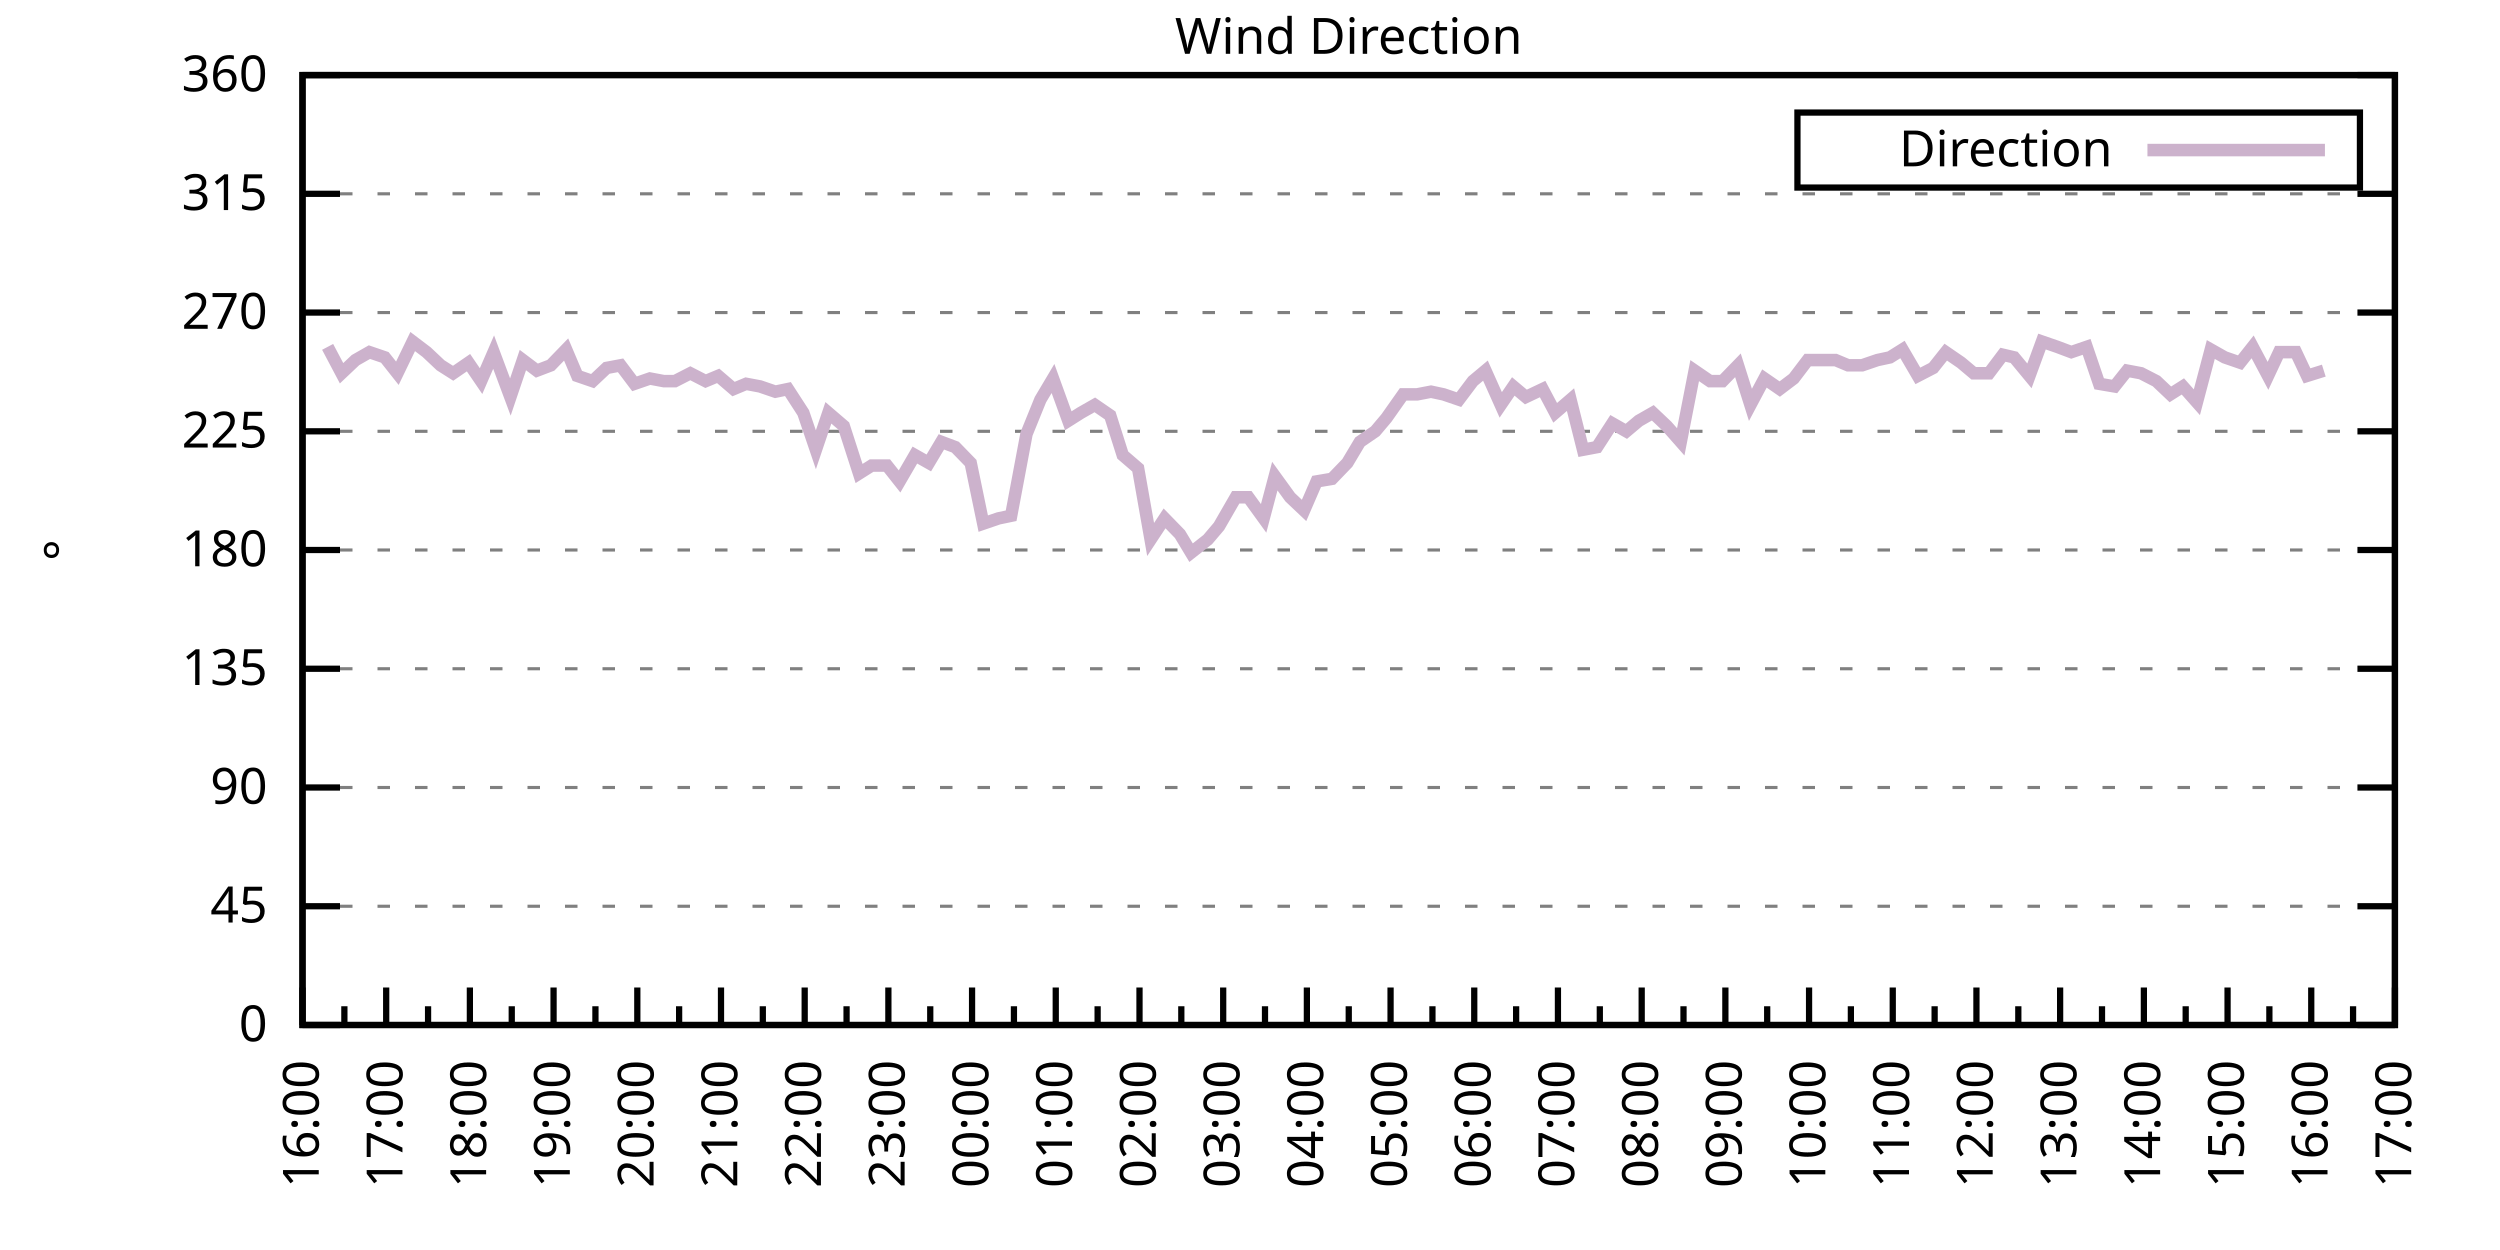
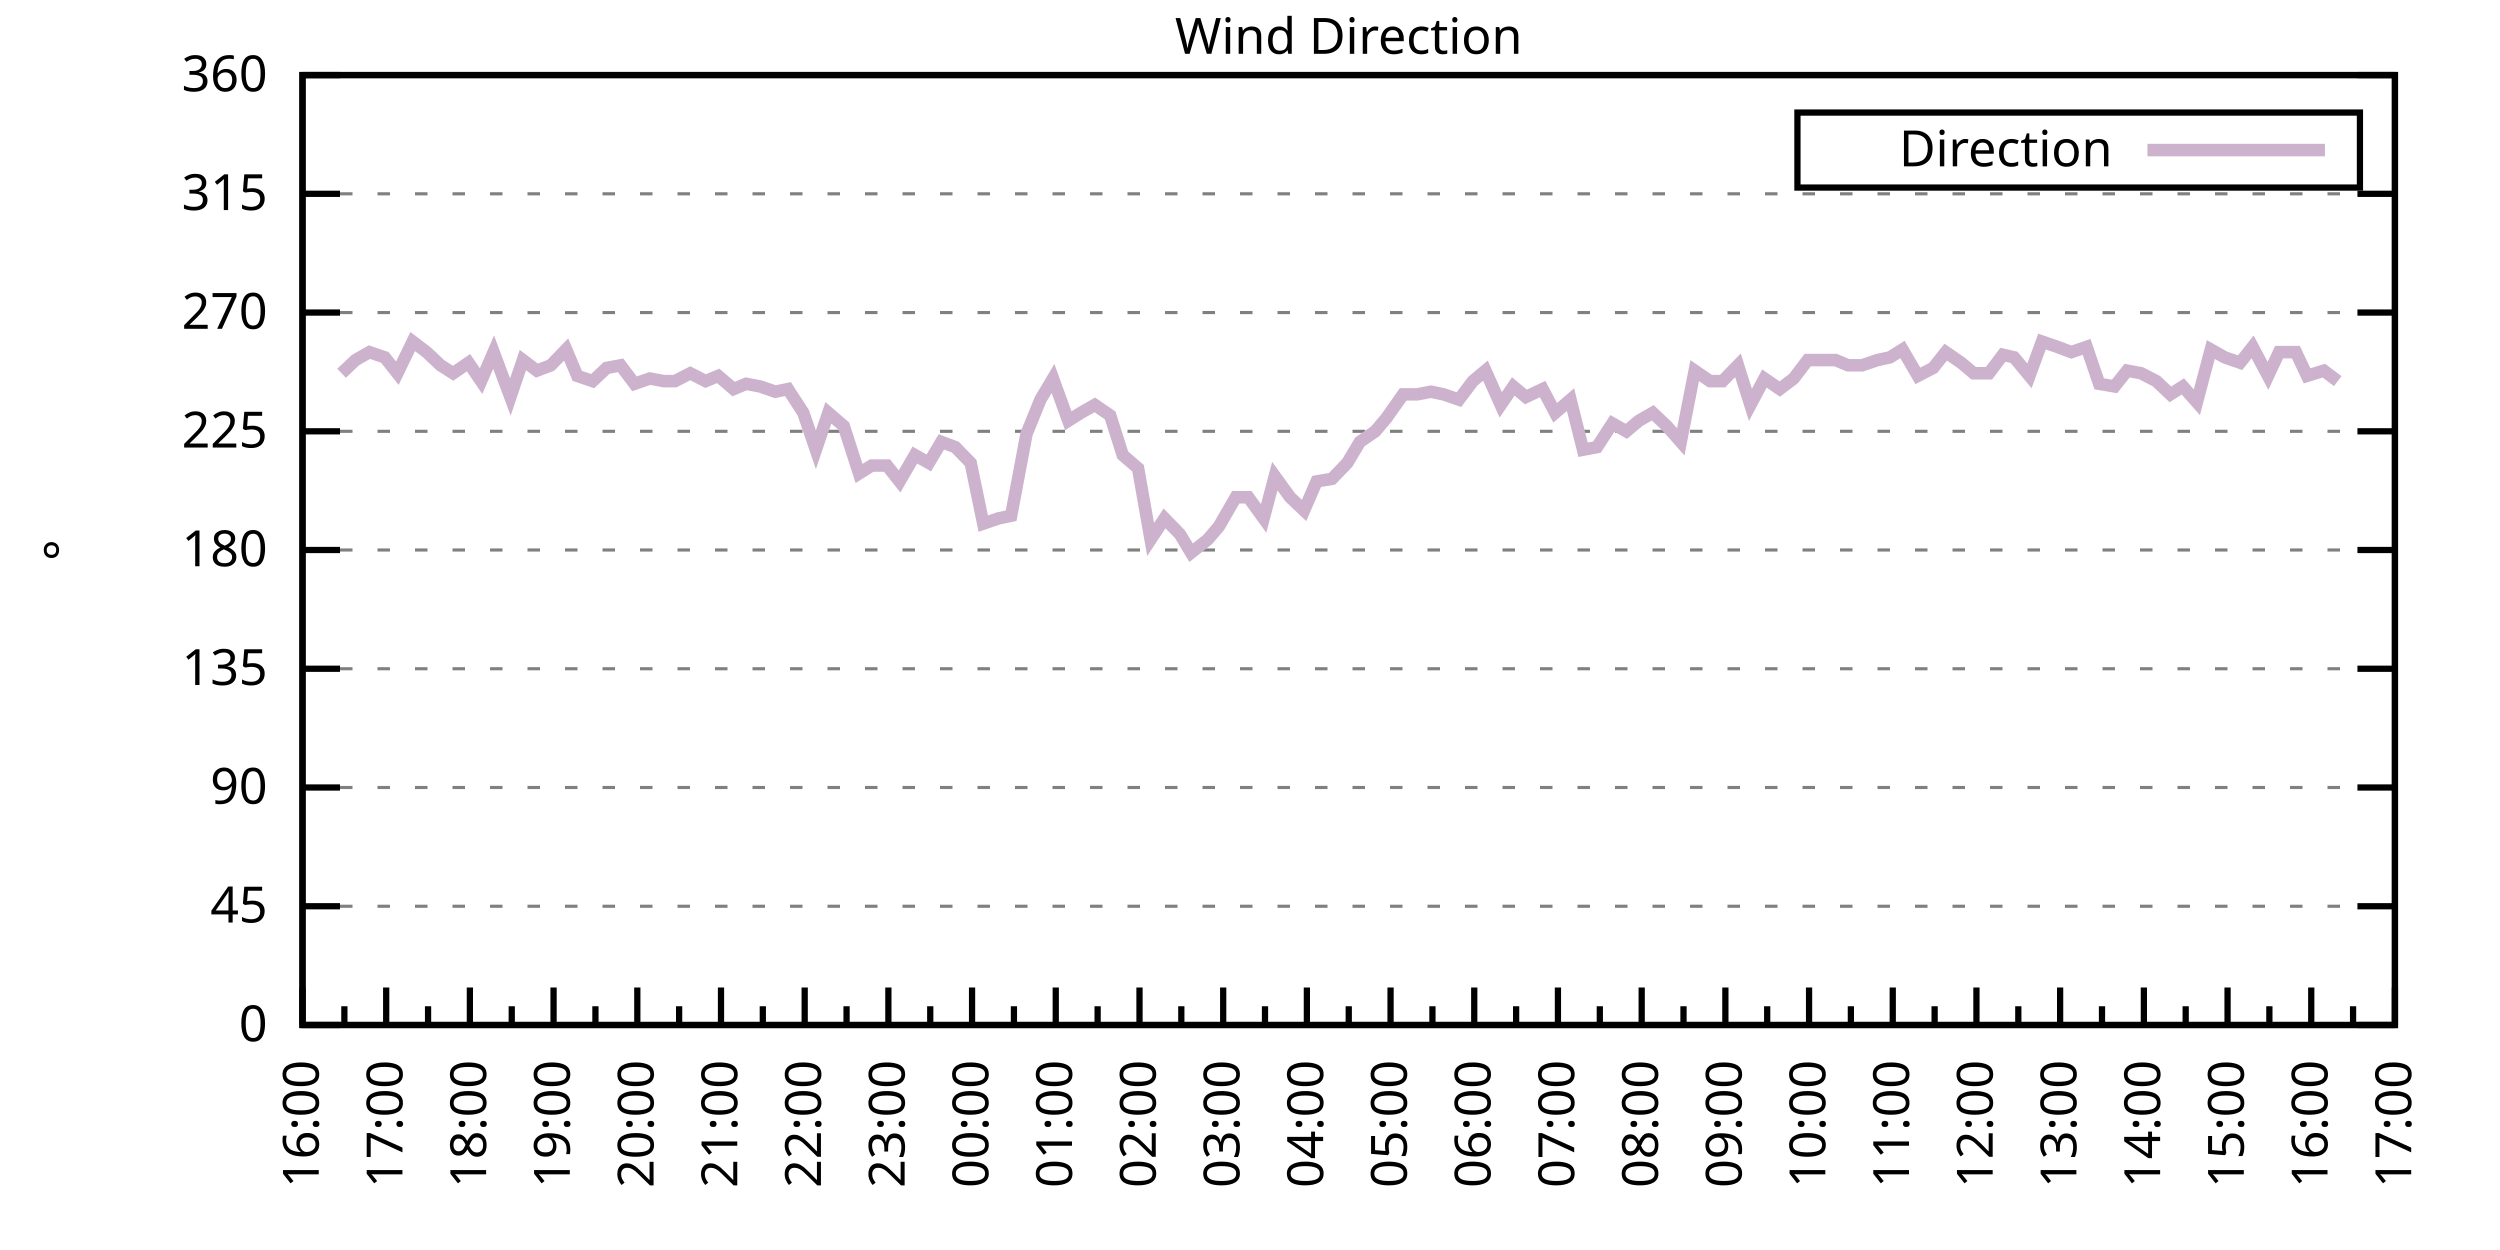
<svg xmlns="http://www.w3.org/2000/svg" xmlns:xlink="http://www.w3.org/1999/xlink" width="400" height="200" viewBox="0 0 400 200">
  <g id="gnuplot_canvas">
    <rect x="0" y="0" width="400" height="200" fill="none" />
    <defs>
      <circle id="gpDot" r="0.5" stroke-width="0.5" stroke="currentColor" />
      <path id="gpPt0" stroke-width="0.333" stroke="currentColor" d="M-1,0 h2 M0,-1 v2" />
      <path id="gpPt1" stroke-width="0.333" stroke="currentColor" d="M-1,-1 L1,1 M1,-1 L-1,1" />
      <path id="gpPt2" stroke-width="0.333" stroke="currentColor" d="M-1,0 L1,0 M0,-1 L0,1 M-1,-1 L1,1 M-1,1 L1,-1" />
      <rect id="gpPt3" stroke-width="0.333" stroke="currentColor" x="-1" y="-1" width="2" height="2" />
      <rect id="gpPt4" stroke-width="0.333" stroke="currentColor" fill="currentColor" x="-1" y="-1" width="2" height="2" />
      <circle id="gpPt5" stroke-width="0.333" stroke="currentColor" cx="0" cy="0" r="1" />
      <use xlink:href="#gpPt5" id="gpPt6" fill="currentColor" stroke="none" />
      <path id="gpPt7" stroke-width="0.333" stroke="currentColor" d="M0,-1.33 L-1.33,0.67 L1.33,0.67 z" />
      <use xlink:href="#gpPt7" id="gpPt8" fill="currentColor" stroke="none" />
      <use xlink:href="#gpPt7" id="gpPt9" stroke="currentColor" transform="rotate(180)" />
      <use xlink:href="#gpPt9" id="gpPt10" fill="currentColor" stroke="none" />
      <use xlink:href="#gpPt3" id="gpPt11" stroke="currentColor" transform="rotate(45)" />
      <use xlink:href="#gpPt11" id="gpPt12" fill="currentColor" stroke="none" />
      <path id="gpPt13" stroke-width="0.333" stroke="currentColor" d="M0,1.330 L1.265,0.411 L0.782,-1.067 L-0.782,-1.076 L-1.265,0.411 z" />
      <use xlink:href="#gpPt13" id="gpPt14" fill="currentColor" stroke="none" />
      <filter id="textbox" filterUnits="objectBoundingBox" x="0" y="0" height="1" width="1">
        <feFlood flood-color="white" flood-opacity="1" result="bgnd" />
        <feComposite in="SourceGraphic" in2="bgnd" operator="atop" />
      </filter>
      <filter id="greybox" filterUnits="objectBoundingBox" x="0" y="0" height="1" width="1">
        <feFlood flood-color="lightgrey" flood-opacity="1" result="grey" />
        <feComposite in="SourceGraphic" in2="grey" operator="atop" />
      </filter>
    </defs>
    <g fill="none" color="white" stroke="currentColor" stroke-width="1.00" stroke-linecap="butt" stroke-linejoin="miter">
</g>
    <g fill="none" color="black" stroke="currentColor" stroke-width="1.00" stroke-linecap="butt" stroke-linejoin="miter">
      <g stroke="none" shape-rendering="crispEdges">
        <polygon fill="rgb(255, 255, 255)" points="48.40,164.00 383.18,164.00 383.18,12.02 48.40,12.02 " />
      </g>
    </g>
    <g fill="none" color="black" stroke="currentColor" stroke-width="1.00" stroke-linecap="butt" stroke-linejoin="miter">
</g>
    <g fill="none" color="black" stroke="black" stroke-width="0.50" stroke-linecap="butt" stroke-linejoin="miter">
</g>
    <g fill="none" color="gray" stroke="currentColor" stroke-width="0.50" stroke-linecap="butt" stroke-linejoin="miter">
      <path stroke="gray" stroke-dasharray="2,4" class="gridline" d="M48.40,164.00 L383.19,164.00  " />
    </g>
    <g fill="none" color="gray" stroke="gray" stroke-width="1.00" stroke-linecap="butt" stroke-linejoin="miter">
</g>
    <g fill="none" color="black" stroke="currentColor" stroke-width="1.00" stroke-linecap="butt" stroke-linejoin="miter">
      <path stroke="black" d="M48.40,164.00 L54.40,164.00 M383.19,164.00 L377.19,164.00  " />
      <g transform="translate(42.80,166.60)" stroke="none" fill="black" font-family="Sans" font-size="8.00" text-anchor="end">
        <text>
          <tspan font-family="Sans"> 0</tspan>
        </text>
      </g>
    </g>
    <g fill="none" color="black" stroke="currentColor" stroke-width="1.00" stroke-linecap="butt" stroke-linejoin="miter">
</g>
    <g fill="none" color="black" stroke="black" stroke-width="0.50" stroke-linecap="butt" stroke-linejoin="miter">
</g>
    <g fill="none" color="gray" stroke="currentColor" stroke-width="0.50" stroke-linecap="butt" stroke-linejoin="miter">
      <path stroke="gray" stroke-dasharray="2,4" class="gridline" d="M48.40,145.00 L383.19,145.00  " />
    </g>
    <g fill="none" color="gray" stroke="gray" stroke-width="1.00" stroke-linecap="butt" stroke-linejoin="miter">
</g>
    <g fill="none" color="black" stroke="currentColor" stroke-width="1.00" stroke-linecap="butt" stroke-linejoin="miter">
      <path stroke="black" d="M48.40,145.00 L54.40,145.00 M383.19,145.00 L377.19,145.00  " />
      <g transform="translate(42.80,147.60)" stroke="none" fill="black" font-family="Sans" font-size="8.00" text-anchor="end">
        <text>
          <tspan font-family="Sans"> 45</tspan>
        </text>
      </g>
    </g>
    <g fill="none" color="black" stroke="currentColor" stroke-width="1.00" stroke-linecap="butt" stroke-linejoin="miter">
</g>
    <g fill="none" color="black" stroke="black" stroke-width="0.50" stroke-linecap="butt" stroke-linejoin="miter">
</g>
    <g fill="none" color="gray" stroke="currentColor" stroke-width="0.50" stroke-linecap="butt" stroke-linejoin="miter">
      <path stroke="gray" stroke-dasharray="2,4" class="gridline" d="M48.40,126.00 L383.19,126.00  " />
    </g>
    <g fill="none" color="gray" stroke="gray" stroke-width="1.00" stroke-linecap="butt" stroke-linejoin="miter">
</g>
    <g fill="none" color="black" stroke="currentColor" stroke-width="1.00" stroke-linecap="butt" stroke-linejoin="miter">
      <path stroke="black" d="M48.40,126.00 L54.40,126.00 M383.19,126.00 L377.19,126.00  " />
      <g transform="translate(42.80,128.60)" stroke="none" fill="black" font-family="Sans" font-size="8.00" text-anchor="end">
        <text>
          <tspan font-family="Sans"> 90</tspan>
        </text>
      </g>
    </g>
    <g fill="none" color="black" stroke="currentColor" stroke-width="1.00" stroke-linecap="butt" stroke-linejoin="miter">
</g>
    <g fill="none" color="black" stroke="black" stroke-width="0.50" stroke-linecap="butt" stroke-linejoin="miter">
</g>
    <g fill="none" color="gray" stroke="currentColor" stroke-width="0.50" stroke-linecap="butt" stroke-linejoin="miter">
      <path stroke="gray" stroke-dasharray="2,4" class="gridline" d="M48.40,107.00 L383.19,107.00  " />
    </g>
    <g fill="none" color="gray" stroke="gray" stroke-width="1.00" stroke-linecap="butt" stroke-linejoin="miter">
</g>
    <g fill="none" color="black" stroke="currentColor" stroke-width="1.00" stroke-linecap="butt" stroke-linejoin="miter">
      <path stroke="black" d="M48.40,107.00 L54.40,107.00 M383.19,107.00 L377.19,107.00  " />
      <g transform="translate(42.80,109.60)" stroke="none" fill="black" font-family="Sans" font-size="8.00" text-anchor="end">
        <text>
          <tspan font-family="Sans"> 135</tspan>
        </text>
      </g>
    </g>
    <g fill="none" color="black" stroke="currentColor" stroke-width="1.00" stroke-linecap="butt" stroke-linejoin="miter">
</g>
    <g fill="none" color="black" stroke="black" stroke-width="0.50" stroke-linecap="butt" stroke-linejoin="miter">
</g>
    <g fill="none" color="gray" stroke="currentColor" stroke-width="0.50" stroke-linecap="butt" stroke-linejoin="miter">
      <path stroke="gray" stroke-dasharray="2,4" class="gridline" d="M48.40,88.00 L383.19,88.00  " />
    </g>
    <g fill="none" color="gray" stroke="gray" stroke-width="1.00" stroke-linecap="butt" stroke-linejoin="miter">
</g>
    <g fill="none" color="black" stroke="currentColor" stroke-width="1.00" stroke-linecap="butt" stroke-linejoin="miter">
      <path stroke="black" d="M48.40,88.00 L54.40,88.00 M383.19,88.00 L377.19,88.00  " />
      <g transform="translate(42.80,90.60)" stroke="none" fill="black" font-family="Sans" font-size="8.00" text-anchor="end">
        <text>
          <tspan font-family="Sans"> 180</tspan>
        </text>
      </g>
    </g>
    <g fill="none" color="black" stroke="currentColor" stroke-width="1.00" stroke-linecap="butt" stroke-linejoin="miter">
</g>
    <g fill="none" color="black" stroke="black" stroke-width="0.50" stroke-linecap="butt" stroke-linejoin="miter">
</g>
    <g fill="none" color="gray" stroke="currentColor" stroke-width="0.50" stroke-linecap="butt" stroke-linejoin="miter">
      <path stroke="gray" stroke-dasharray="2,4" class="gridline" d="M48.40,69.01 L383.19,69.01  " />
    </g>
    <g fill="none" color="gray" stroke="gray" stroke-width="1.00" stroke-linecap="butt" stroke-linejoin="miter">
</g>
    <g fill="none" color="black" stroke="currentColor" stroke-width="1.00" stroke-linecap="butt" stroke-linejoin="miter">
      <path stroke="black" d="M48.40,69.01 L54.40,69.01 M383.19,69.01 L377.19,69.01  " />
      <g transform="translate(42.80,71.61)" stroke="none" fill="black" font-family="Sans" font-size="8.00" text-anchor="end">
        <text>
          <tspan font-family="Sans"> 225</tspan>
        </text>
      </g>
    </g>
    <g fill="none" color="black" stroke="currentColor" stroke-width="1.00" stroke-linecap="butt" stroke-linejoin="miter">
</g>
    <g fill="none" color="black" stroke="black" stroke-width="0.50" stroke-linecap="butt" stroke-linejoin="miter">
</g>
    <g fill="none" color="gray" stroke="currentColor" stroke-width="0.50" stroke-linecap="butt" stroke-linejoin="miter">
      <path stroke="gray" stroke-dasharray="2,4" class="gridline" d="M48.40,50.01 L383.19,50.01  " />
    </g>
    <g fill="none" color="gray" stroke="gray" stroke-width="1.00" stroke-linecap="butt" stroke-linejoin="miter">
</g>
    <g fill="none" color="black" stroke="currentColor" stroke-width="1.00" stroke-linecap="butt" stroke-linejoin="miter">
      <path stroke="black" d="M48.40,50.01 L54.40,50.01 M383.19,50.01 L377.19,50.01  " />
      <g transform="translate(42.80,52.61)" stroke="none" fill="black" font-family="Sans" font-size="8.00" text-anchor="end">
        <text>
          <tspan font-family="Sans"> 270</tspan>
        </text>
      </g>
    </g>
    <g fill="none" color="black" stroke="currentColor" stroke-width="1.00" stroke-linecap="butt" stroke-linejoin="miter">
</g>
    <g fill="none" color="black" stroke="black" stroke-width="0.50" stroke-linecap="butt" stroke-linejoin="miter">
</g>
    <g fill="none" color="gray" stroke="currentColor" stroke-width="0.50" stroke-linecap="butt" stroke-linejoin="miter">
      <path stroke="gray" stroke-dasharray="2,4" class="gridline" d="M48.40,31.01 L383.19,31.01  " />
    </g>
    <g fill="none" color="gray" stroke="gray" stroke-width="1.00" stroke-linecap="butt" stroke-linejoin="miter">
</g>
    <g fill="none" color="black" stroke="currentColor" stroke-width="1.00" stroke-linecap="butt" stroke-linejoin="miter">
      <path stroke="black" d="M48.40,31.01 L54.40,31.01 M383.19,31.01 L377.19,31.01  " />
      <g transform="translate(42.80,33.61)" stroke="none" fill="black" font-family="Sans" font-size="8.00" text-anchor="end">
        <text>
          <tspan font-family="Sans"> 315</tspan>
        </text>
      </g>
    </g>
    <g fill="none" color="black" stroke="currentColor" stroke-width="1.00" stroke-linecap="butt" stroke-linejoin="miter">
</g>
    <g fill="none" color="black" stroke="black" stroke-width="0.50" stroke-linecap="butt" stroke-linejoin="miter">
</g>
    <g fill="none" color="gray" stroke="currentColor" stroke-width="0.50" stroke-linecap="butt" stroke-linejoin="miter">
      <path stroke="gray" stroke-dasharray="2,4" class="gridline" d="M48.40,12.01 L383.19,12.01  " />
    </g>
    <g fill="none" color="gray" stroke="gray" stroke-width="1.00" stroke-linecap="butt" stroke-linejoin="miter">
</g>
    <g fill="none" color="black" stroke="currentColor" stroke-width="1.00" stroke-linecap="butt" stroke-linejoin="miter">
      <path stroke="black" d="M48.40,12.01 L54.40,12.01 M383.19,12.01 L377.19,12.01  " />
      <g transform="translate(42.80,14.61)" stroke="none" fill="black" font-family="Sans" font-size="8.00" text-anchor="end">
        <text>
          <tspan font-family="Sans"> 360</tspan>
        </text>
      </g>
    </g>
    <g fill="none" color="black" stroke="currentColor" stroke-width="1.00" stroke-linecap="butt" stroke-linejoin="miter">
      <path stroke="black" d="M48.40,164.00 L48.40,158.00  " />
      <g transform="translate(51.00,169.60) rotate(270)" stroke="none" fill="black" font-family="Sans" font-size="8.00" text-anchor="end">
        <text>
          <tspan font-family="Sans">16:00</tspan>
        </text>
      </g>
    </g>
    <g fill="none" color="black" stroke="currentColor" stroke-width="1.00" stroke-linecap="butt" stroke-linejoin="miter">
      <path stroke="black" d="M55.10,164.00 L55.10,161.00 M61.79,164.00 L61.79,158.00  " />
      <g transform="translate(64.39,169.60) rotate(270)" stroke="none" fill="black" font-family="Sans" font-size="8.00" text-anchor="end">
        <text>
          <tspan font-family="Sans">17:00</tspan>
        </text>
      </g>
    </g>
    <g fill="none" color="black" stroke="currentColor" stroke-width="1.00" stroke-linecap="butt" stroke-linejoin="miter">
      <path stroke="black" d="M68.49,164.00 L68.49,161.00 M75.18,164.00 L75.18,158.00  " />
      <g transform="translate(77.78,169.60) rotate(270)" stroke="none" fill="black" font-family="Sans" font-size="8.00" text-anchor="end">
        <text>
          <tspan font-family="Sans">18:00</tspan>
        </text>
      </g>
    </g>
    <g fill="none" color="black" stroke="currentColor" stroke-width="1.00" stroke-linecap="butt" stroke-linejoin="miter">
      <path stroke="black" d="M81.88,164.00 L81.88,161.00 M88.57,164.00 L88.57,158.00  " />
      <g transform="translate(91.17,169.60) rotate(270)" stroke="none" fill="black" font-family="Sans" font-size="8.00" text-anchor="end">
        <text>
          <tspan font-family="Sans">19:00</tspan>
        </text>
      </g>
    </g>
    <g fill="none" color="black" stroke="currentColor" stroke-width="1.00" stroke-linecap="butt" stroke-linejoin="miter">
      <path stroke="black" d="M95.27,164.00 L95.27,161.00 M101.97,164.00 L101.97,158.00  " />
      <g transform="translate(104.57,169.60) rotate(270)" stroke="none" fill="black" font-family="Sans" font-size="8.00" text-anchor="end">
        <text>
          <tspan font-family="Sans">20:00</tspan>
        </text>
      </g>
    </g>
    <g fill="none" color="black" stroke="currentColor" stroke-width="1.00" stroke-linecap="butt" stroke-linejoin="miter">
      <path stroke="black" d="M108.66,164.00 L108.66,161.00 M115.36,164.00 L115.36,158.00  " />
      <g transform="translate(117.96,169.60) rotate(270)" stroke="none" fill="black" font-family="Sans" font-size="8.00" text-anchor="end">
        <text>
          <tspan font-family="Sans">21:00</tspan>
        </text>
      </g>
    </g>
    <g fill="none" color="black" stroke="currentColor" stroke-width="1.00" stroke-linecap="butt" stroke-linejoin="miter">
      <path stroke="black" d="M122.05,164.00 L122.05,161.00 M128.75,164.00 L128.75,158.00  " />
      <g transform="translate(131.35,169.60) rotate(270)" stroke="none" fill="black" font-family="Sans" font-size="8.00" text-anchor="end">
        <text>
          <tspan font-family="Sans">22:00</tspan>
        </text>
      </g>
    </g>
    <g fill="none" color="black" stroke="currentColor" stroke-width="1.00" stroke-linecap="butt" stroke-linejoin="miter">
      <path stroke="black" d="M135.45,164.00 L135.45,161.00 M142.14,164.00 L142.14,158.00  " />
      <g transform="translate(144.74,169.60) rotate(270)" stroke="none" fill="black" font-family="Sans" font-size="8.00" text-anchor="end">
        <text>
          <tspan font-family="Sans">23:00</tspan>
        </text>
      </g>
    </g>
    <g fill="none" color="black" stroke="currentColor" stroke-width="1.00" stroke-linecap="butt" stroke-linejoin="miter">
      <path stroke="black" d="M148.84,164.00 L148.84,161.00 M155.53,164.00 L155.53,158.00  " />
      <g transform="translate(158.13,169.60) rotate(270)" stroke="none" fill="black" font-family="Sans" font-size="8.00" text-anchor="end">
        <text>
          <tspan font-family="Sans">00:00</tspan>
        </text>
      </g>
    </g>
    <g fill="none" color="black" stroke="currentColor" stroke-width="1.00" stroke-linecap="butt" stroke-linejoin="miter">
      <path stroke="black" d="M162.23,164.00 L162.23,161.00 M168.92,164.00 L168.92,158.00  " />
      <g transform="translate(171.52,169.60) rotate(270)" stroke="none" fill="black" font-family="Sans" font-size="8.00" text-anchor="end">
        <text>
          <tspan font-family="Sans">01:00</tspan>
        </text>
      </g>
    </g>
    <g fill="none" color="black" stroke="currentColor" stroke-width="1.00" stroke-linecap="butt" stroke-linejoin="miter">
      <path stroke="black" d="M175.62,164.00 L175.62,161.00 M182.32,164.00 L182.32,158.00  " />
      <g transform="translate(184.92,169.60) rotate(270)" stroke="none" fill="black" font-family="Sans" font-size="8.00" text-anchor="end">
        <text>
          <tspan font-family="Sans">02:00</tspan>
        </text>
      </g>
    </g>
    <g fill="none" color="black" stroke="currentColor" stroke-width="1.00" stroke-linecap="butt" stroke-linejoin="miter">
      <path stroke="black" d="M189.01,164.00 L189.01,161.00 M195.71,164.00 L195.71,158.00  " />
      <g transform="translate(198.31,169.60) rotate(270)" stroke="none" fill="black" font-family="Sans" font-size="8.00" text-anchor="end">
        <text>
          <tspan font-family="Sans">03:00</tspan>
        </text>
      </g>
    </g>
    <g fill="none" color="black" stroke="currentColor" stroke-width="1.00" stroke-linecap="butt" stroke-linejoin="miter">
      <path stroke="black" d="M202.40,164.00 L202.40,161.00 M209.10,164.00 L209.10,158.00  " />
      <g transform="translate(211.70,169.60) rotate(270)" stroke="none" fill="black" font-family="Sans" font-size="8.00" text-anchor="end">
        <text>
          <tspan font-family="Sans">04:00</tspan>
        </text>
      </g>
    </g>
    <g fill="none" color="black" stroke="currentColor" stroke-width="1.00" stroke-linecap="butt" stroke-linejoin="miter">
      <path stroke="black" d="M215.80,164.00 L215.80,161.00 M222.49,164.00 L222.49,158.00  " />
      <g transform="translate(225.09,169.60) rotate(270)" stroke="none" fill="black" font-family="Sans" font-size="8.00" text-anchor="end">
        <text>
          <tspan font-family="Sans">05:00</tspan>
        </text>
      </g>
    </g>
    <g fill="none" color="black" stroke="currentColor" stroke-width="1.00" stroke-linecap="butt" stroke-linejoin="miter">
      <path stroke="black" d="M229.19,164.00 L229.19,161.00 M235.88,164.00 L235.88,158.00  " />
      <g transform="translate(238.48,169.60) rotate(270)" stroke="none" fill="black" font-family="Sans" font-size="8.00" text-anchor="end">
        <text>
          <tspan font-family="Sans">06:00</tspan>
        </text>
      </g>
    </g>
    <g fill="none" color="black" stroke="currentColor" stroke-width="1.00" stroke-linecap="butt" stroke-linejoin="miter">
      <path stroke="black" d="M242.58,164.00 L242.58,161.00 M249.27,164.00 L249.27,158.00  " />
      <g transform="translate(251.87,169.60) rotate(270)" stroke="none" fill="black" font-family="Sans" font-size="8.00" text-anchor="end">
        <text>
          <tspan font-family="Sans">07:00</tspan>
        </text>
      </g>
    </g>
    <g fill="none" color="black" stroke="currentColor" stroke-width="1.00" stroke-linecap="butt" stroke-linejoin="miter">
      <path stroke="black" d="M255.97,164.00 L255.97,161.00 M262.67,164.00 L262.67,158.00  " />
      <g transform="translate(265.27,169.60) rotate(270)" stroke="none" fill="black" font-family="Sans" font-size="8.00" text-anchor="end">
        <text>
          <tspan font-family="Sans">08:00</tspan>
        </text>
      </g>
    </g>
    <g fill="none" color="black" stroke="currentColor" stroke-width="1.00" stroke-linecap="butt" stroke-linejoin="miter">
      <path stroke="black" d="M269.36,164.00 L269.36,161.00 M276.06,164.00 L276.06,158.00  " />
      <g transform="translate(278.66,169.60) rotate(270)" stroke="none" fill="black" font-family="Sans" font-size="8.00" text-anchor="end">
        <text>
          <tspan font-family="Sans">09:00</tspan>
        </text>
      </g>
    </g>
    <g fill="none" color="black" stroke="currentColor" stroke-width="1.00" stroke-linecap="butt" stroke-linejoin="miter">
      <path stroke="black" d="M282.75,164.00 L282.75,161.00 M289.45,164.00 L289.45,158.00  " />
      <g transform="translate(292.05,169.60) rotate(270)" stroke="none" fill="black" font-family="Sans" font-size="8.00" text-anchor="end">
        <text>
          <tspan font-family="Sans">10:00</tspan>
        </text>
      </g>
    </g>
    <g fill="none" color="black" stroke="currentColor" stroke-width="1.00" stroke-linecap="butt" stroke-linejoin="miter">
      <path stroke="black" d="M296.14,164.00 L296.14,161.00 M302.84,164.00 L302.84,158.00  " />
      <g transform="translate(305.44,169.60) rotate(270)" stroke="none" fill="black" font-family="Sans" font-size="8.00" text-anchor="end">
        <text>
          <tspan font-family="Sans">11:00</tspan>
        </text>
      </g>
    </g>
    <g fill="none" color="black" stroke="currentColor" stroke-width="1.00" stroke-linecap="butt" stroke-linejoin="miter">
      <path stroke="black" d="M309.54,164.00 L309.54,161.00 M316.23,164.00 L316.23,158.00  " />
      <g transform="translate(318.83,169.60) rotate(270)" stroke="none" fill="black" font-family="Sans" font-size="8.00" text-anchor="end">
        <text>
          <tspan font-family="Sans">12:00</tspan>
        </text>
      </g>
    </g>
    <g fill="none" color="black" stroke="currentColor" stroke-width="1.00" stroke-linecap="butt" stroke-linejoin="miter">
      <path stroke="black" d="M322.93,164.00 L322.93,161.00 M329.62,164.00 L329.62,158.00  " />
      <g transform="translate(332.22,169.60) rotate(270)" stroke="none" fill="black" font-family="Sans" font-size="8.00" text-anchor="end">
        <text>
          <tspan font-family="Sans">13:00</tspan>
        </text>
      </g>
    </g>
    <g fill="none" color="black" stroke="currentColor" stroke-width="1.00" stroke-linecap="butt" stroke-linejoin="miter">
      <path stroke="black" d="M336.32,164.00 L336.32,161.00 M343.02,164.00 L343.02,158.00  " />
      <g transform="translate(345.62,169.60) rotate(270)" stroke="none" fill="black" font-family="Sans" font-size="8.00" text-anchor="end">
        <text>
          <tspan font-family="Sans">14:00</tspan>
        </text>
      </g>
    </g>
    <g fill="none" color="black" stroke="currentColor" stroke-width="1.00" stroke-linecap="butt" stroke-linejoin="miter">
      <path stroke="black" d="M349.71,164.00 L349.71,161.00 M356.41,164.00 L356.41,158.00  " />
      <g transform="translate(359.01,169.60) rotate(270)" stroke="none" fill="black" font-family="Sans" font-size="8.00" text-anchor="end">
        <text>
          <tspan font-family="Sans">15:00</tspan>
        </text>
      </g>
    </g>
    <g fill="none" color="black" stroke="currentColor" stroke-width="1.00" stroke-linecap="butt" stroke-linejoin="miter">
      <path stroke="black" d="M363.10,164.00 L363.10,161.00 M369.80,164.00 L369.80,158.00  " />
      <g transform="translate(372.40,169.60) rotate(270)" stroke="none" fill="black" font-family="Sans" font-size="8.00" text-anchor="end">
        <text>
          <tspan font-family="Sans">16:00</tspan>
        </text>
      </g>
    </g>
    <g fill="none" color="black" stroke="currentColor" stroke-width="1.00" stroke-linecap="butt" stroke-linejoin="miter">
      <path stroke="black" d="M376.49,164.00 L376.49,161.00 M383.19,164.00 L383.19,158.00  " />
      <g transform="translate(385.79,169.60) rotate(270)" stroke="none" fill="black" font-family="Sans" font-size="8.00" text-anchor="end">
        <text>
          <tspan font-family="Sans">17:00</tspan>
        </text>
      </g>
    </g>
    <g fill="none" color="black" stroke="currentColor" stroke-width="1.00" stroke-linecap="butt" stroke-linejoin="miter">
</g>
    <g fill="none" color="black" stroke="currentColor" stroke-width="1.00" stroke-linecap="butt" stroke-linejoin="miter">
      <path stroke="black" d="M48.40,12.01 L48.40,164.00 L383.19,164.00 L383.19,12.01 L48.40,12.01 Z  " />
    </g>
    <g fill="none" color="black" stroke="currentColor" stroke-width="1.00" stroke-linecap="butt" stroke-linejoin="miter">
      <g transform="translate(12.80,88.01) rotate(270)" stroke="none" fill="black" font-family="Sans" font-size="8.00" text-anchor="middle">
        <text>
          <tspan font-family="Sans">°</tspan>
        </text>
      </g>
    </g>
    <g fill="none" color="black" stroke="currentColor" stroke-width="1.00" stroke-linecap="butt" stroke-linejoin="miter">
</g>
    <g fill="none" color="black" stroke="currentColor" stroke-width="1.00" stroke-linecap="butt" stroke-linejoin="miter">
      <path stroke="black" d="M287.59,30.01 L287.59,18.01 L377.59,18.01 L377.59,30.01 L287.59,30.01 Z  " />
    </g>
    <g id="Wind_direction_plot_1">
      <g fill="none" color="white" stroke="black" stroke-width="2.00" stroke-linecap="butt" stroke-linejoin="miter">
</g>
      <g fill="none" color="black" stroke="currentColor" stroke-width="2.00" stroke-linecap="butt" stroke-linejoin="miter">
        <g transform="translate(337.99,26.61)" stroke="none" fill="black" font-family="Sans" font-size="8.00" text-anchor="end">
          <text>
            <tspan font-family="Sans">Direction</tspan>
          </text>
        </g>
      </g>
      <g fill="none" color="black" stroke="currentColor" stroke-width="2.00" stroke-linecap="butt" stroke-linejoin="miter">
-         <path stroke="rgb(204, 178, 204)" d="M343.59,24.01 L371.99,24.01 M52.42,55.50 L54.65,59.72 L56.88,57.61 L59.11,56.34 L61.57,57.18 L63.58,59.72   L66.03,54.65 L68.26,56.34 L70.50,58.45 L72.50,59.72 L74.96,58.03 L76.97,60.98 L78.98,56.34 L81.66,63.52   L83.66,57.61 L85.90,59.30 L88.13,58.45 L90.58,55.92 L92.37,60.14 L94.82,60.98 L97.06,58.87 L99.29,58.45   L101.52,61.41 L103.98,60.56 L106.21,60.98 L107.99,60.98 L110.45,59.72 L112.90,60.98 L114.91,60.14 L117.37,62.25   L119.38,61.41 L121.61,61.83 L124.06,62.67 L126.07,62.25 L128.53,66.05 L130.54,71.96 L132.54,66.05 L135.00,68.16   L137.45,75.76 L139.46,74.49 L141.92,74.49 L143.93,77.03 L146.38,72.81 L148.61,74.07 L150.62,70.70 L152.85,71.54   L155.31,74.07 L157.32,83.78 L159.77,82.94 L161.78,82.52 L164.24,69.43 L166.47,63.94 L168.48,60.56 L170.93,67.32   L172.94,66.05 L175.17,64.78 L177.63,66.47 L179.64,72.81 L182.09,74.92 L184.10,86.32 L186.33,82.94 L188.79,85.47   L190.57,88.43 L193.25,86.32 L195.04,84.21 L197.72,79.56 L199.73,79.56 L202.18,82.94 L203.97,76.18 L206.42,79.56   L208.65,81.67 L210.66,77.03 L213.12,76.61 L215.57,74.07 L217.58,70.70 L220.04,69.01 L221.82,66.90 L224.50,63.10   L226.73,63.10 L228.96,62.67 L230.97,63.10 L233.43,63.94 L235.66,60.98 L237.67,59.30 L240.12,64.78 L242.13,61.83   L244.14,63.52 L246.82,62.25 L248.83,66.05 L251.28,63.94 L253.29,71.96 L255.52,71.54 L257.98,67.74 L260.21,69.01   L262.22,67.32 L264.45,66.05 L266.68,68.16 L268.92,70.70 L271.15,59.30 L273.60,60.98 L275.61,60.98 L278.07,58.45   L280.07,64.78 L282.31,60.56 L284.76,62.25 L286.99,60.56 L289.23,57.61 L291.23,57.61 L293.69,57.61 L295.70,58.45   L297.93,58.45 L300.39,57.61 L302.39,57.18 L304.40,55.92 L306.86,60.14 L309.31,58.87 L311.32,56.34 L313.78,58.03   L315.79,59.72 L318.24,59.72 L320.47,56.76 L322.26,57.18 L324.71,60.14 L326.72,54.65 L329.18,55.50 L331.41,56.34   L333.86,55.50 L335.87,61.41 L338.33,61.83 L340.34,59.30 L342.57,59.72 L345.02,60.98 L347.26,63.10 L349.26,61.83   L351.50,64.36 L353.73,55.92 L355.96,57.18 L358.42,58.03 L360.42,55.50 L362.88,60.14 L364.66,56.34 L367.34,56.34   L369.13,60.14 L371.81,59.30  " />
+         <path stroke="rgb(204, 178, 204)" d="M343.59,24.01 L371.99,24.01 M54.65,59.72 L56.88,57.61 L59.11,56.34 L61.57,57.18 L63.58,59.72 L66.03,54.65   L68.26,56.34 L70.50,58.45 L72.50,59.72 L74.96,58.03 L76.97,60.98 L78.98,56.34 L81.66,63.52 L83.66,57.61   L85.90,59.30 L88.13,58.45 L90.58,55.92 L92.37,60.14 L94.82,60.98 L97.06,58.87 L99.29,58.45 L101.52,61.41   L103.98,60.56 L106.21,60.98 L107.99,60.98 L110.45,59.72 L112.90,60.98 L114.91,60.14 L117.37,62.25 L119.38,61.41   L121.61,61.83 L124.06,62.67 L126.07,62.25 L128.53,66.05 L130.54,71.96 L132.54,66.05 L135.00,68.16 L137.45,75.76   L139.46,74.49 L141.92,74.49 L143.93,77.03 L146.38,72.81 L148.61,74.07 L150.62,70.70 L152.85,71.54 L155.31,74.07   L157.32,83.78 L159.77,82.94 L161.78,82.52 L164.24,69.43 L166.47,63.94 L168.48,60.56 L170.93,67.32 L172.94,66.05   L175.17,64.78 L177.63,66.47 L179.64,72.81 L182.09,74.92 L184.10,86.32 L186.33,82.94 L188.79,85.47 L190.57,88.43   L193.25,86.32 L195.04,84.21 L197.72,79.56 L199.73,79.56 L202.18,82.94 L203.97,76.18 L206.42,79.56 L208.65,81.67   L210.66,77.03 L213.12,76.61 L215.57,74.07 L217.58,70.70 L220.04,69.01 L221.82,66.90 L224.50,63.10 L226.73,63.10   L228.96,62.67 L230.97,63.10 L233.43,63.94 L235.66,60.98 L237.67,59.30 L240.12,64.78 L242.13,61.83 L244.14,63.52   L246.82,62.25 L248.83,66.05 L251.28,63.94 L253.29,71.96 L255.52,71.54 L257.98,67.74 L260.21,69.01 L262.22,67.32   L264.45,66.05 L266.68,68.16 L268.92,70.70 L271.15,59.30 L273.60,60.98 L275.61,60.98 L278.07,58.45 L280.07,64.78   L282.31,60.56 L284.76,62.25 L286.99,60.56 L289.23,57.61 L291.23,57.61 L293.69,57.61 L295.70,58.45 L297.93,58.45   L300.39,57.61 L302.39,57.18 L304.40,55.92 L306.86,60.14 L309.31,58.87 L311.32,56.34 L313.78,58.03 L315.79,59.72   L318.24,59.72 L320.47,56.76 L322.26,57.18 L324.71,60.14 L326.72,54.65 L329.18,55.50 L331.41,56.34 L333.86,55.50   L335.87,61.41 L338.33,61.83 L340.34,59.30 L342.57,59.72 L345.02,60.98 L347.26,63.10 L349.26,61.83 L351.50,64.36   L353.73,55.92 L355.96,57.18 L358.42,58.03 L360.42,55.50 L362.88,60.14 L364.66,56.34 L367.34,56.34 L369.13,60.14   L371.81,59.30 L374.04,60.98  " />
      </g>
    </g>
    <g fill="none" color="black" stroke="currentColor" stroke-width="2.00" stroke-linecap="butt" stroke-linejoin="miter">
</g>
    <g fill="none" color="black" stroke="black" stroke-width="1.00" stroke-linecap="butt" stroke-linejoin="miter">
</g>
    <g fill="none" color="black" stroke="currentColor" stroke-width="1.00" stroke-linecap="butt" stroke-linejoin="miter">
      <path stroke="black" d="M48.40,12.01 L48.40,164.00 L383.19,164.00 L383.19,12.01 L48.40,12.01 Z  " />
    </g>
    <g fill="none" color="black" stroke="currentColor" stroke-width="1.00" stroke-linecap="butt" stroke-linejoin="miter">
      <g transform="translate(215.79,8.61)" stroke="none" fill="black" font-family="Sans" font-size="8.00" text-anchor="middle">
        <text>
          <tspan font-family="Sans">Wind Direction</tspan>
        </text>
      </g>
    </g>
    <g fill="none" color="black" stroke="currentColor" stroke-width="1.00" stroke-linecap="butt" stroke-linejoin="miter">
</g>
  </g>
</svg>
